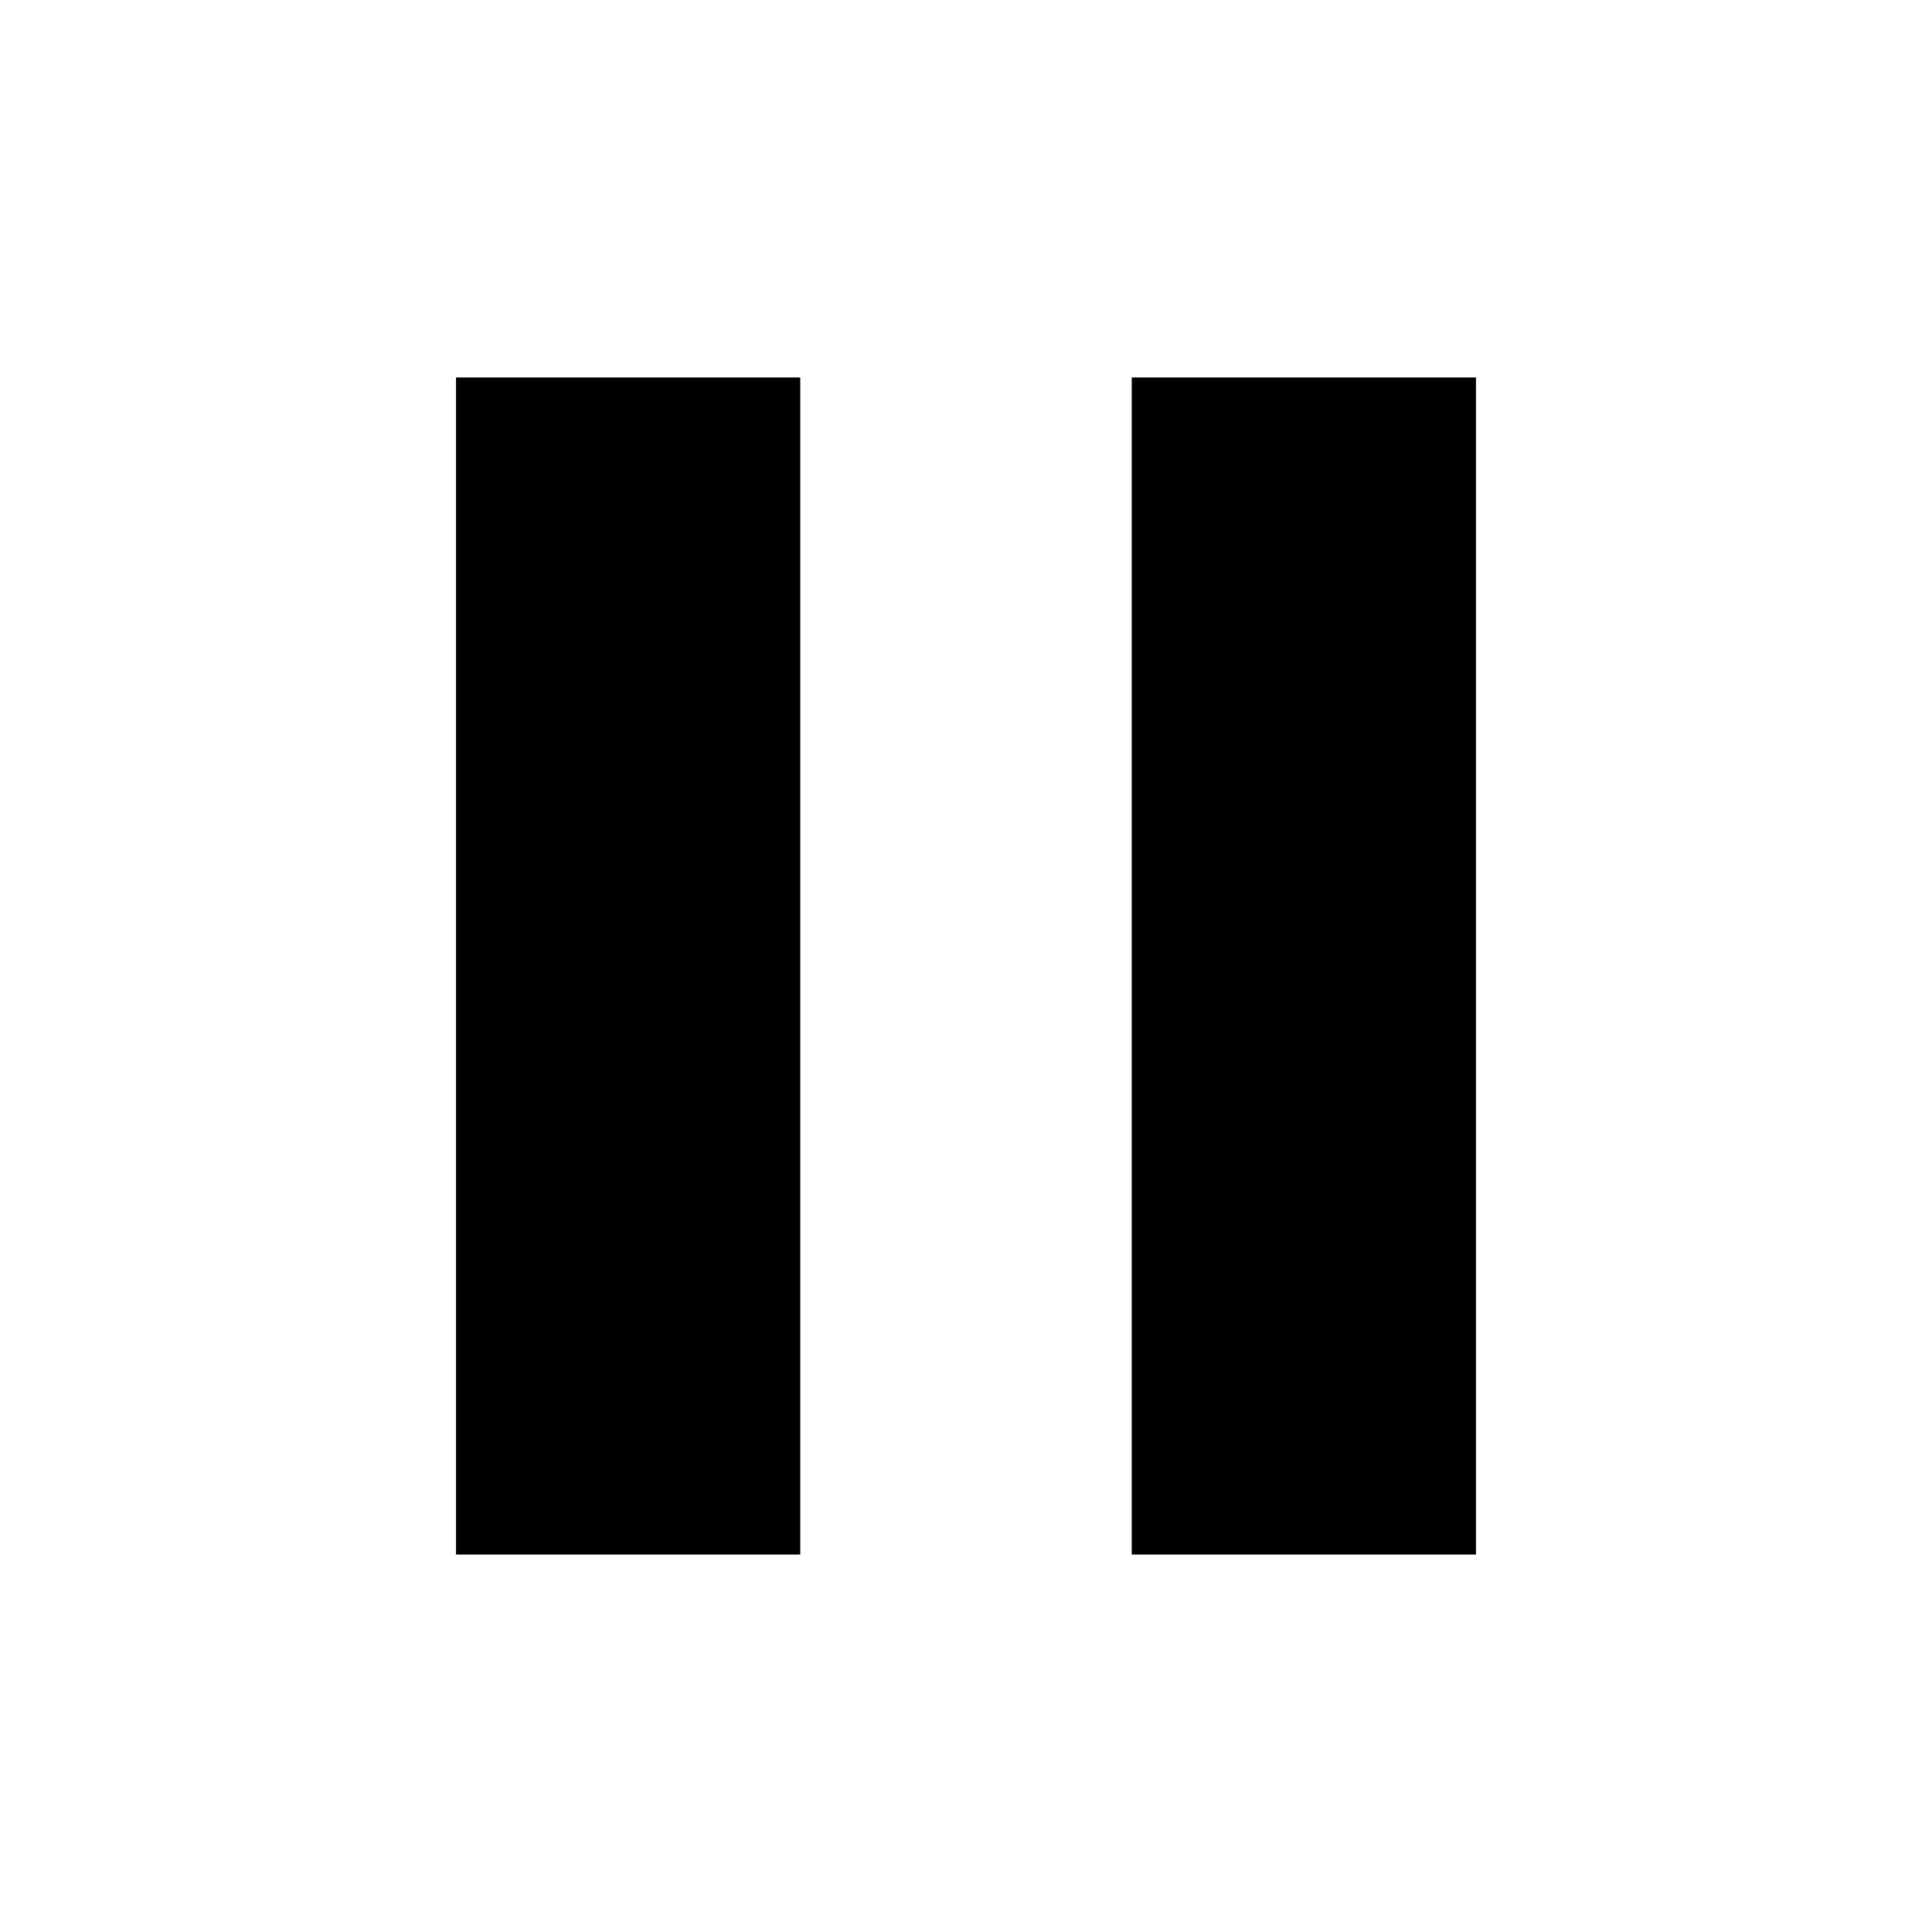
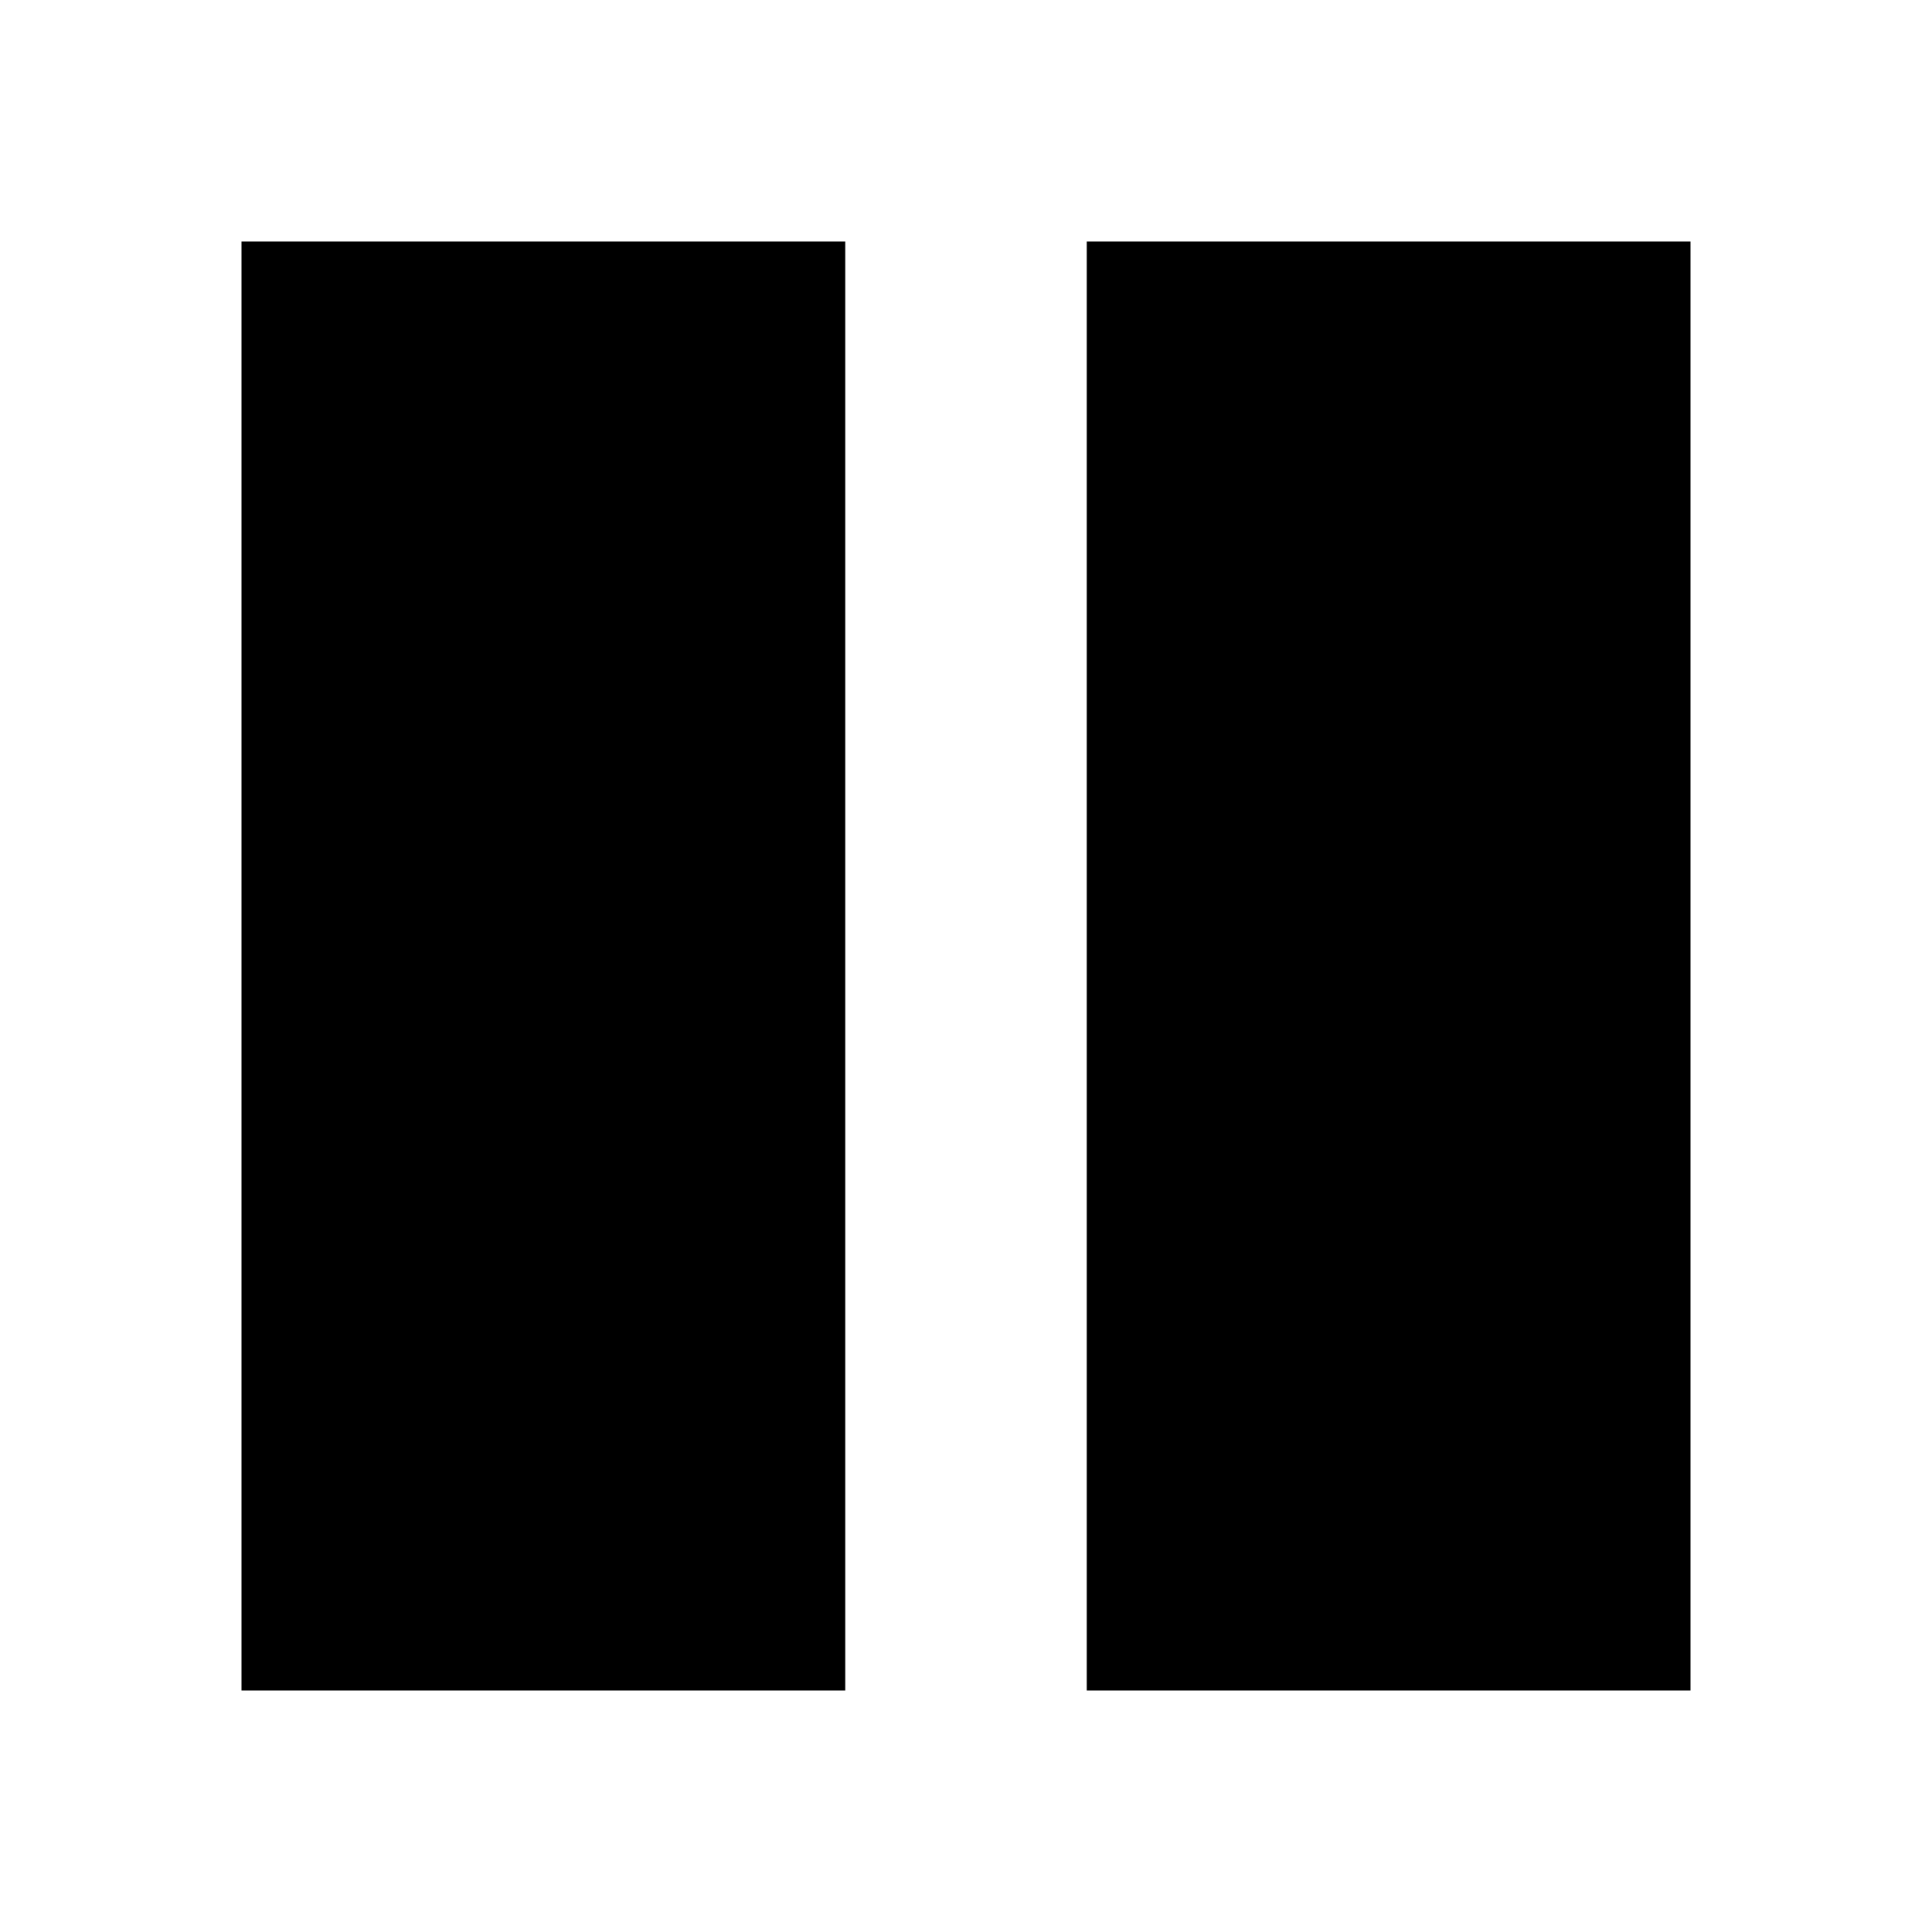
<svg xmlns="http://www.w3.org/2000/svg" viewBox="0 0 512 512">
-   <g transform="translate(-374.2178,-62.2364)">
-     <g font-family="Serif" font-size="1353.902" font-style="italic" letter-spacing="0" word-spacing="0">
-       <path d="m586.298,162.267 -91.233,0 0,311.938 91.233,0 z m 179.073,0 -91.233,0 0,311.938 91.233,0z" />
-     </g>
-   </g>
+   <path d="M64.00,64.00L224.00,64.00L224.00,448.00L64.00,448.00zM 288.00,64.00L448.00,64.00L448.00,448.00L288.00,448.00z" />
</svg>
